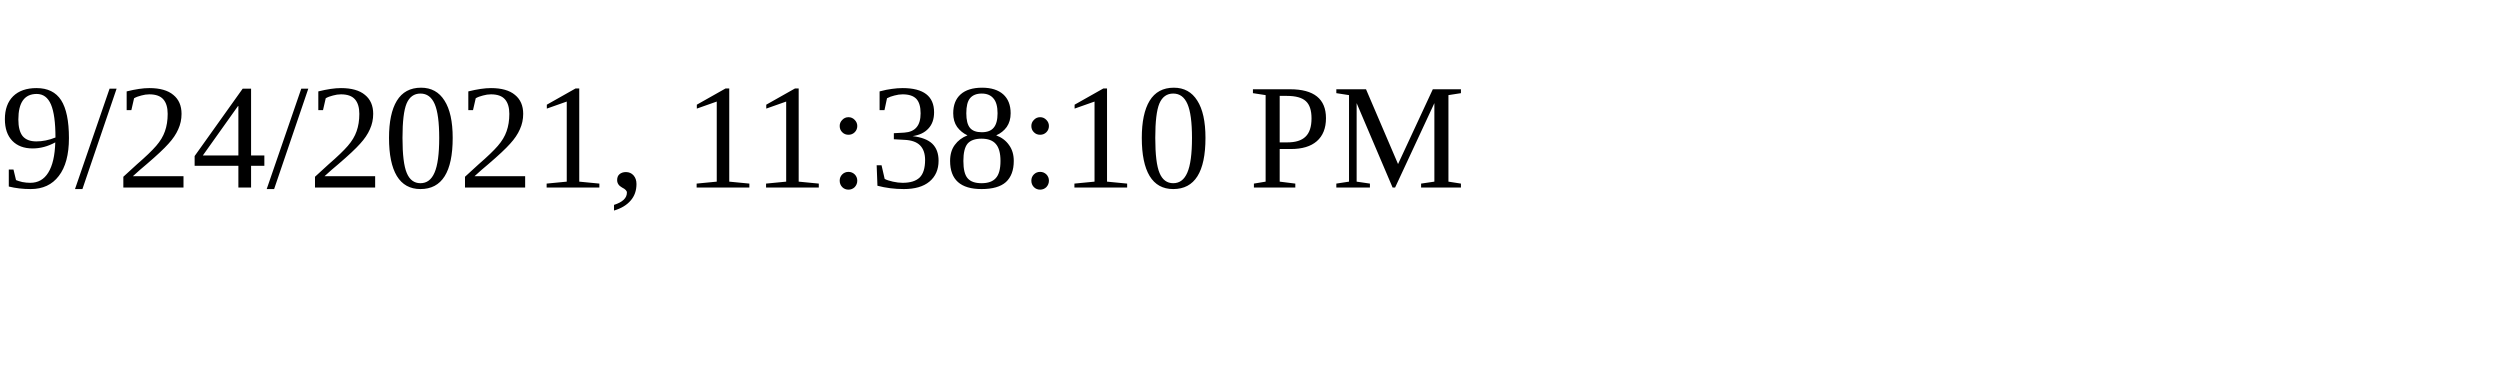
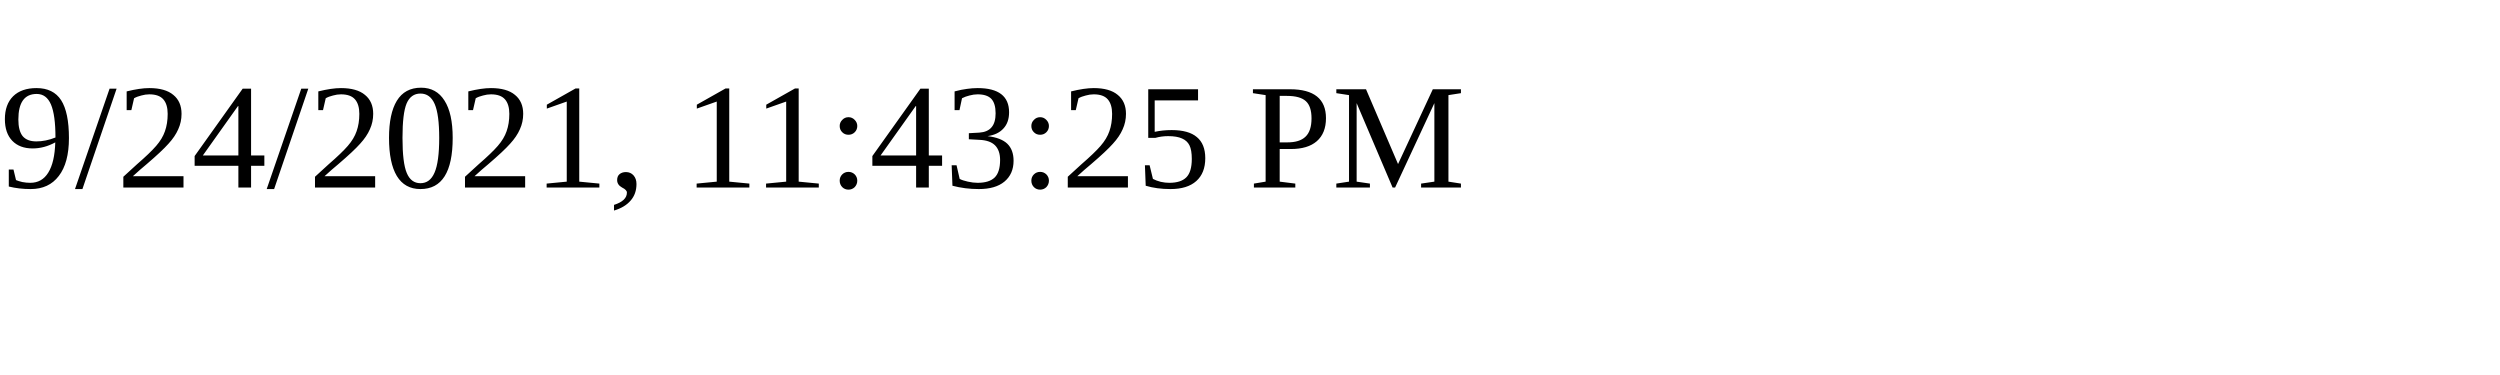
<svg xmlns="http://www.w3.org/2000/svg" height="30" width="200">
-   <text x="0" y="15">9/24/2021, 11:38:10 PM</text>
+   <text x="0" y="15">9/24/2021, 11:43:25 PM</text>
</svg>
